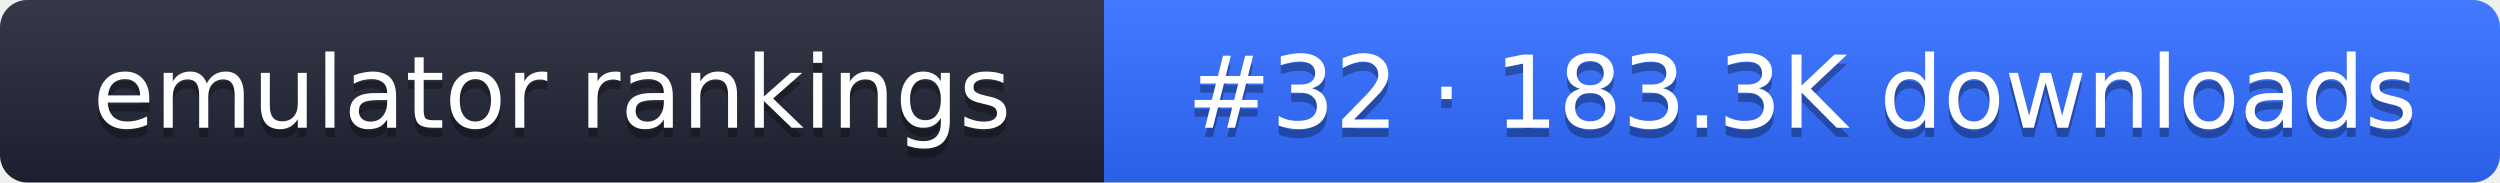
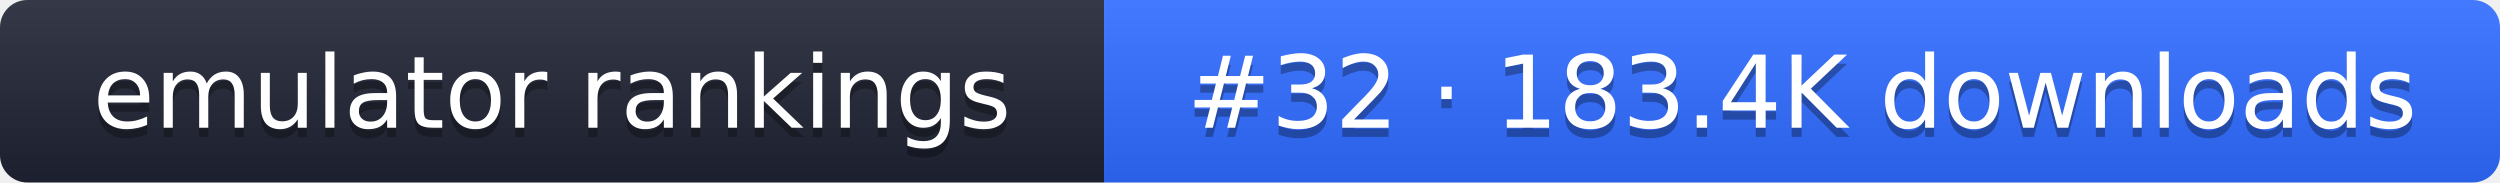
- <svg xmlns="http://www.w3.org/2000/svg" width="274" height="20" role="img" aria-label="emulator rankings: #32 · 183.3K downloads">
+ <svg xmlns="http://www.w3.org/2000/svg" width="274" height="20" role="img" aria-label="emulator rankings: #32 · 183.4K downloads">
  <linearGradient id="g" x2="0" y2="100%">
    <stop offset="0" stop-color="#fff" stop-opacity=".1" />
    <stop offset="1" stop-opacity=".1" />
  </linearGradient>
  <clipPath id="r">
    <rect width="274" height="20" rx="3" fill="#fff" />
  </clipPath>
  <g clip-path="url(#r)">
    <rect width="121" height="20" fill="#1f2433" />
    <rect x="121" width="153" height="20" fill="#2f6bff" />
    <rect width="274" height="20" fill="url(#g)" />
  </g>
  <g fill="#fff" text-anchor="middle" font-family="Verdana,DejaVu Sans,sans-serif" font-size="11">
    <text x="60.5" y="15" fill="#010101" fill-opacity=".3">emulator rankings</text>
    <text x="60.5" y="14">emulator rankings</text>
-     <text x="197.5" y="15" fill="#010101" fill-opacity=".3">#32 · 183.3K downloads</text>
-     <text x="197.5" y="14">#32 · 183.3K downloads</text>
+     <text x="197.5" y="15" fill="#010101" fill-opacity=".3">#32 · 183.4K downloads</text>
+     <text x="197.5" y="14">#32 · 183.4K downloads</text>
  </g>
</svg>
